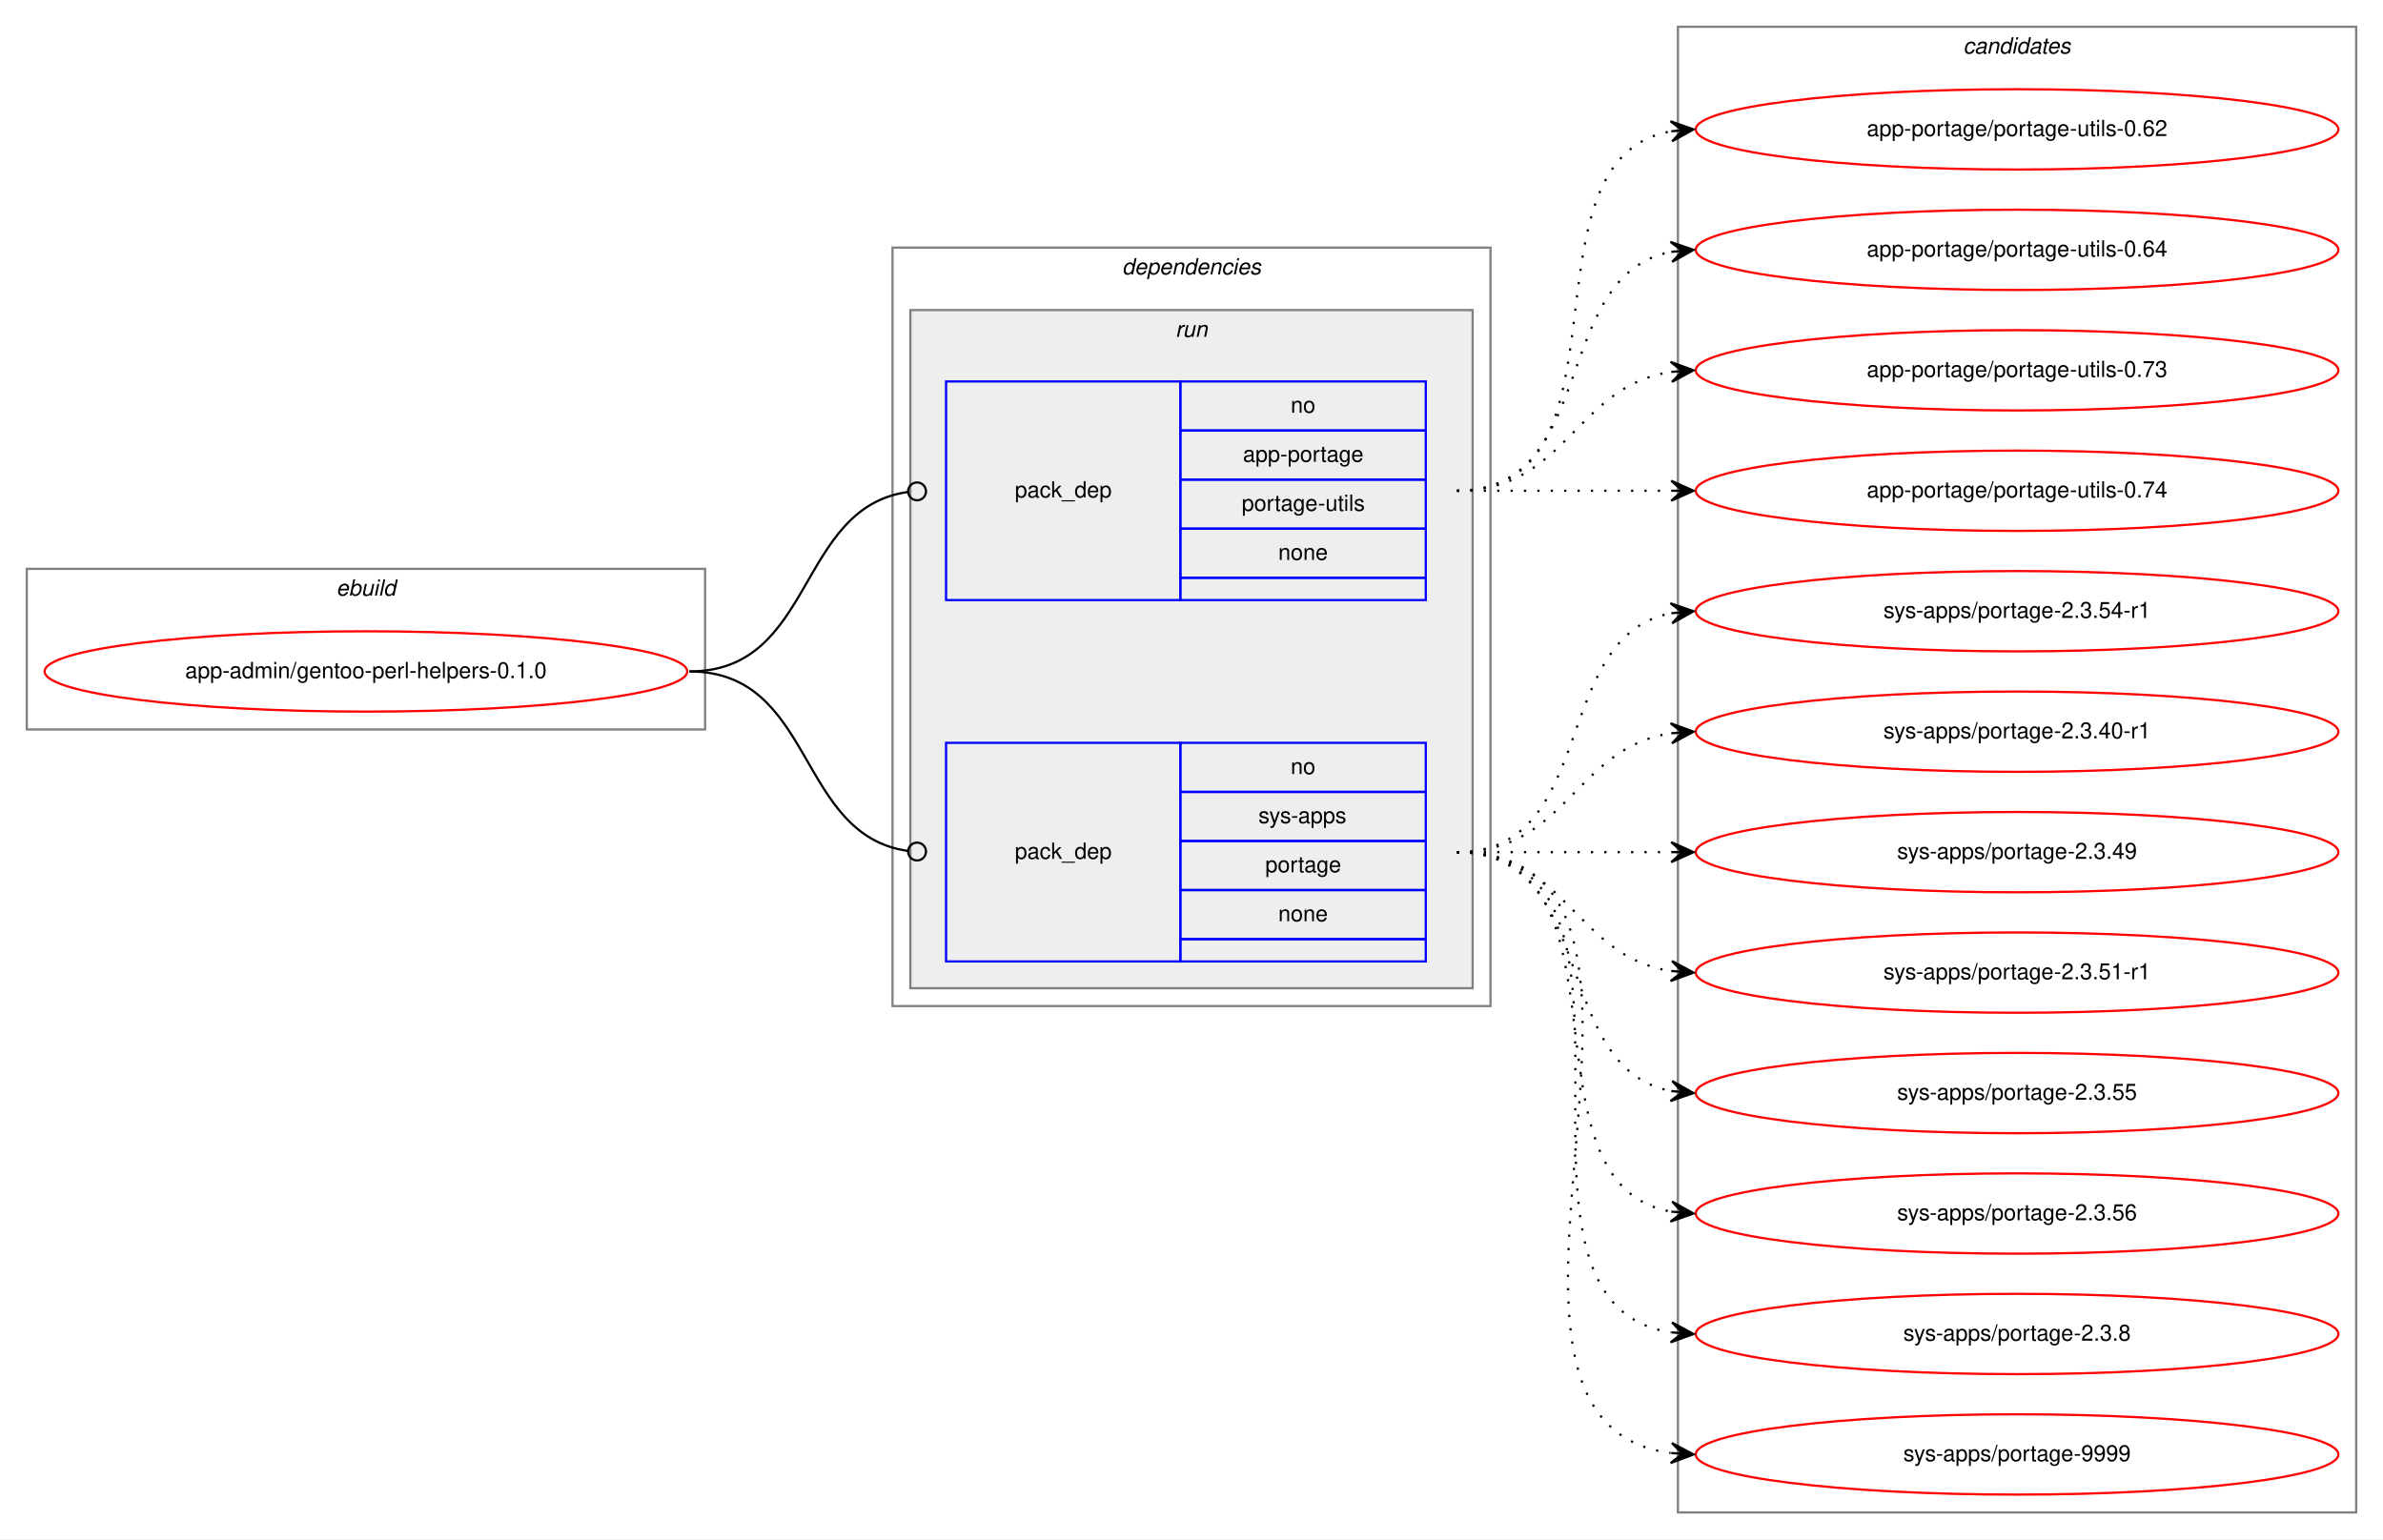
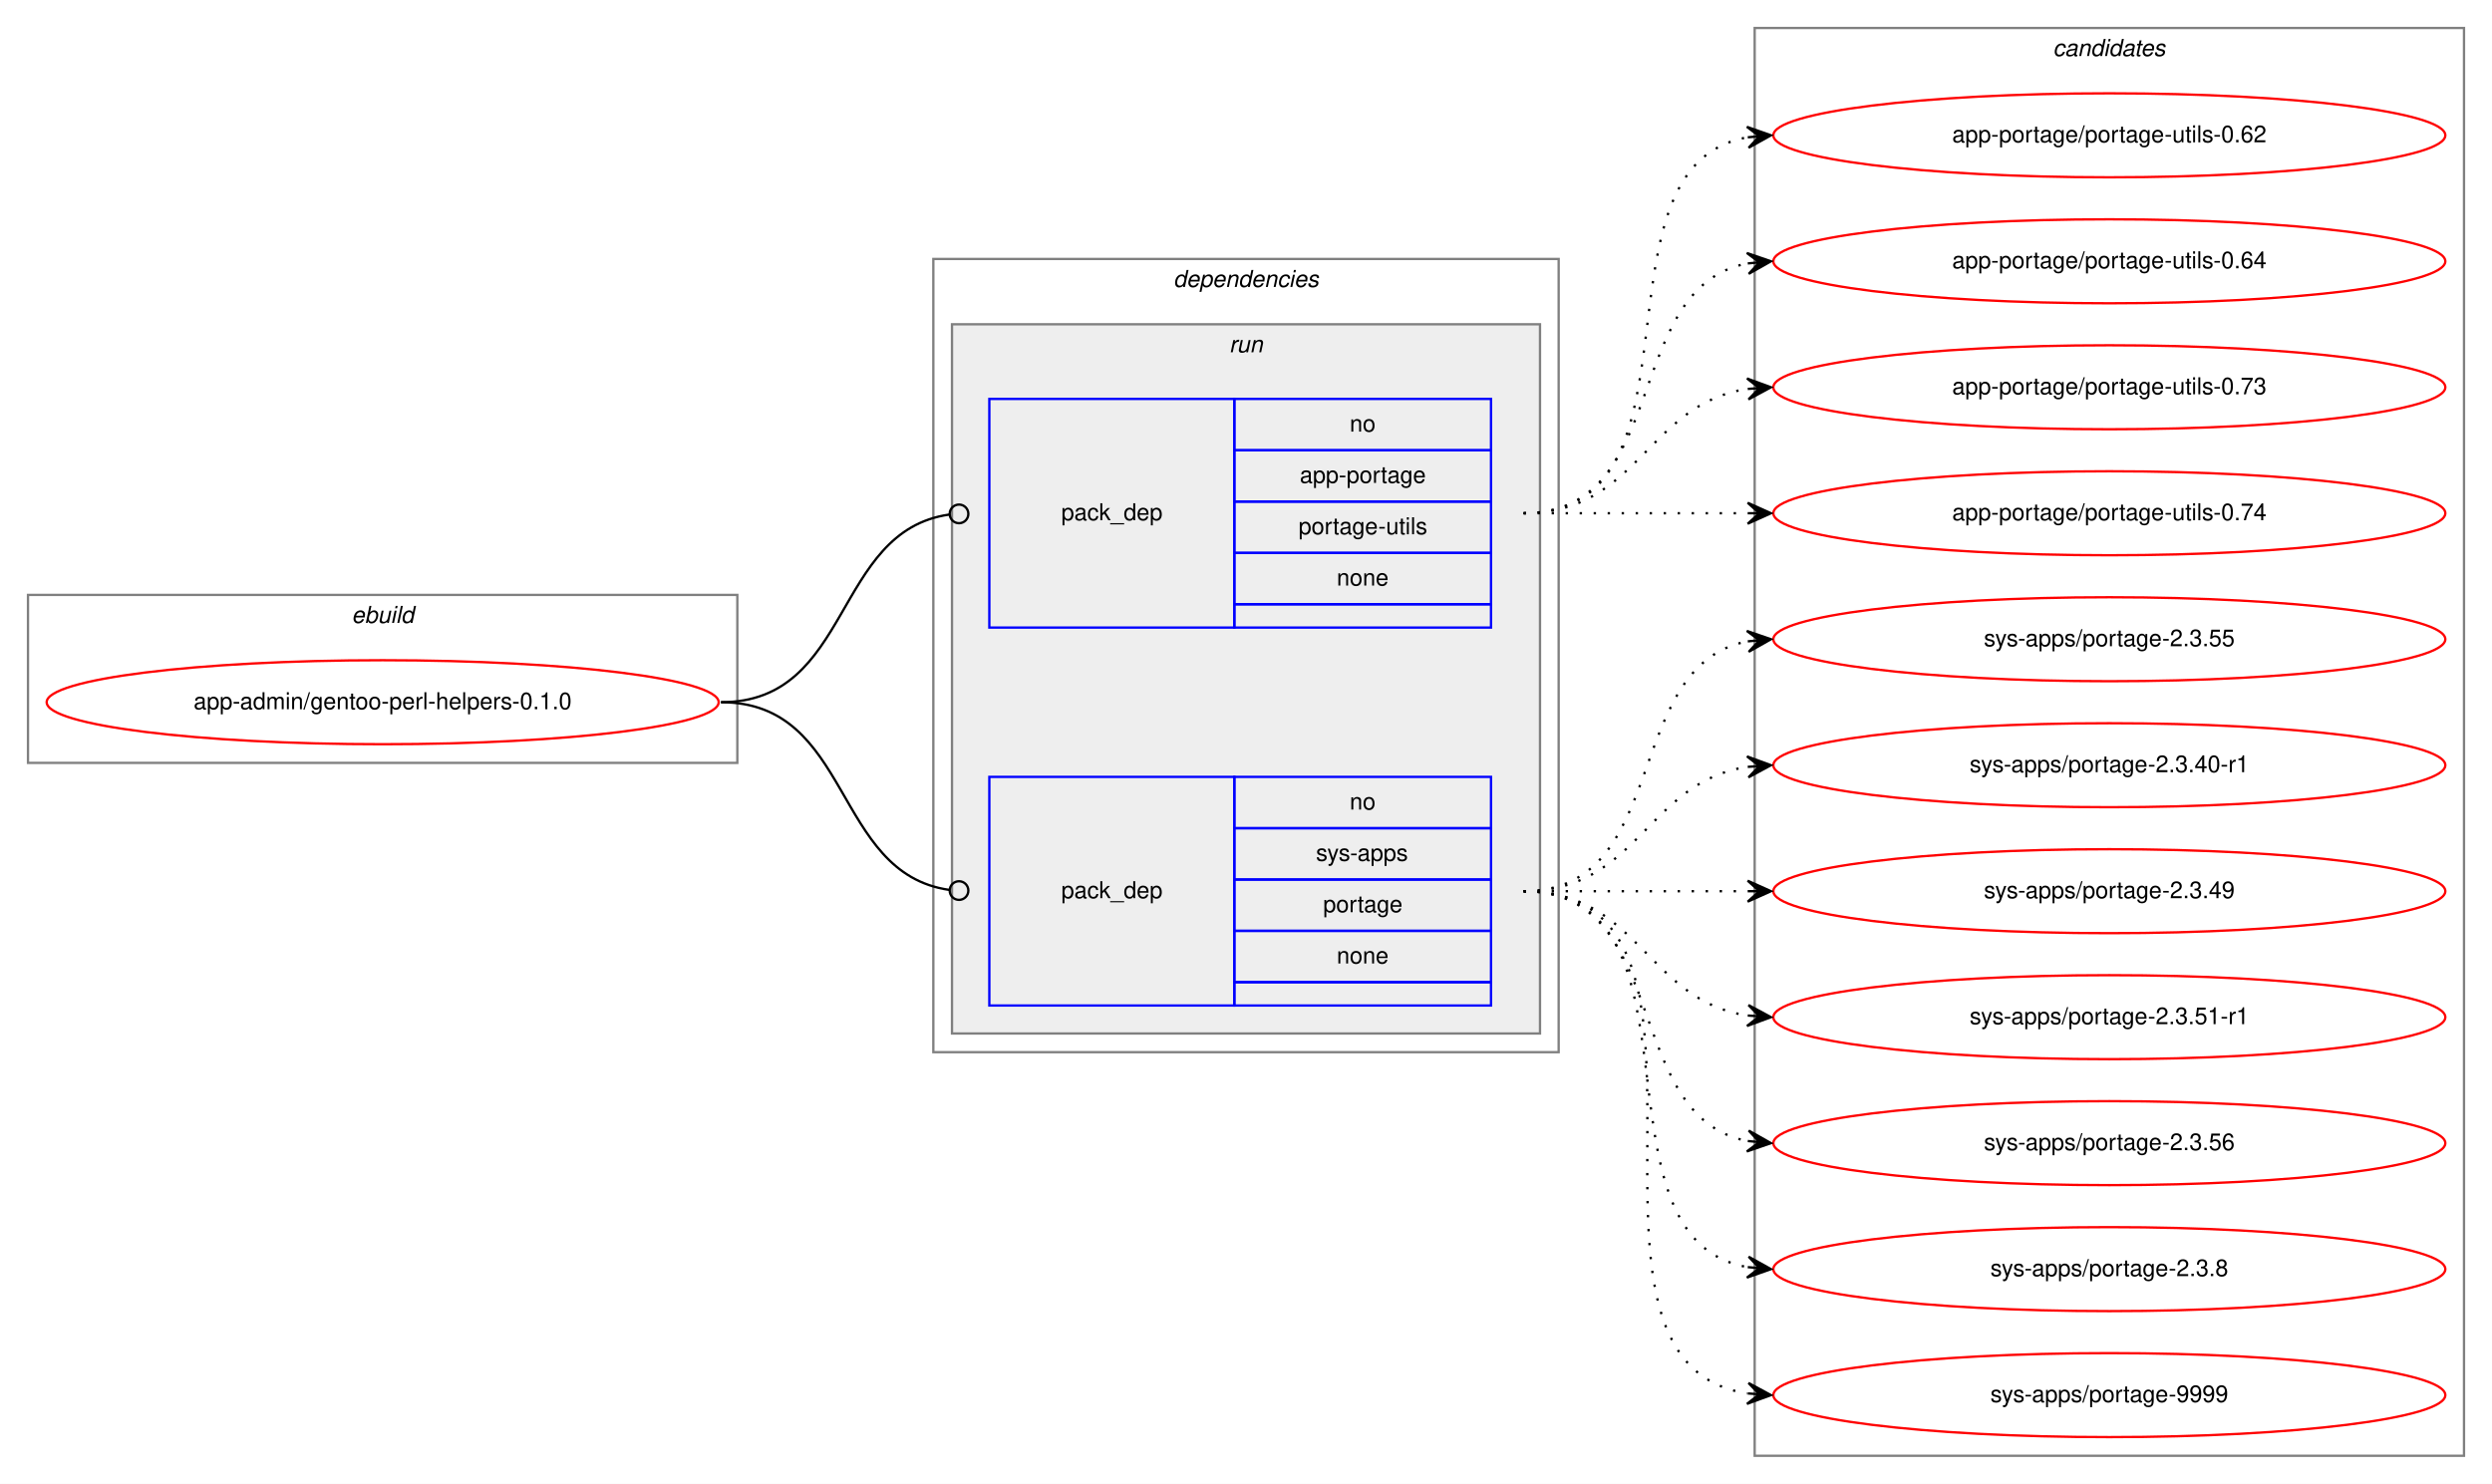
- <svg xmlns="http://www.w3.org/2000/svg" xmlns:xlink="http://www.w3.org/1999/xlink" width="1068pt" height="690pt" viewBox="0.00 0.00 1068.00 690.00">
-   <g id="graph0" class="graph" transform="scale(1 1) rotate(0) translate(4 686)">
-     <polygon fill="white" stroke="transparent" points="-4,4 -4,-686 1064,-686 1064,4 -4,4" />
+ <svg xmlns="http://www.w3.org/2000/svg" xmlns:xlink="http://www.w3.org/1999/xlink" width="1068pt" height="636pt" viewBox="0.00 0.00 1068.00 636.00">
+   <g id="graph0" class="graph" transform="scale(1 1) rotate(0) translate(4 632)">
+     <polygon fill="white" stroke="transparent" points="-4,4 -4,-632 1064,-632 1064,4 -4,4" />
    <g id="clust1" class="cluster">
-       <polygon fill="none" stroke="gray" points="8,-359 8,-431 312,-431 312,-359 8,-359" />
-       <text text-anchor="start" x="146.66" y="-419" font-family="Helvetica,sans-Serif" font-style="italic" font-size="10.00">ebuild</text>
+       <polygon fill="none" stroke="gray" points="8,-305 8,-377 312,-377 312,-305 8,-305" />
+       <text text-anchor="start" x="146.66" y="-365" font-family="Helvetica,sans-Serif" font-style="italic" font-size="10.00">ebuild</text>
    </g>
    <g id="clust2" class="cluster">
-       <polygon fill="none" stroke="gray" points="396,-235 396,-575 664,-575 664,-235 396,-235" />
-       <text text-anchor="start" x="498.88" y="-563" font-family="Helvetica,sans-Serif" font-style="italic" font-size="10.00">dependencies</text>
+       <polygon fill="none" stroke="gray" points="396,-181 396,-521 664,-521 664,-181 396,-181" />
+       <text text-anchor="start" x="498.88" y="-509" font-family="Helvetica,sans-Serif" font-style="italic" font-size="10.00">dependencies</text>
    </g>
    <g id="clust5" class="cluster">
-       <polygon fill="#eeeeee" stroke="gray" points="404,-243 404,-547 656,-547 656,-243 404,-243" />
-       <text text-anchor="start" x="522.78" y="-535" font-family="Helvetica,sans-Serif" font-style="italic" font-size="10.00">run</text>
+       <polygon fill="#eeeeee" stroke="gray" points="404,-189 404,-493 656,-493 656,-189 404,-189" />
+       <text text-anchor="start" x="522.78" y="-481" font-family="Helvetica,sans-Serif" font-style="italic" font-size="10.00">run</text>
    </g>
    <g id="clust8" class="cluster">
-       <polygon fill="none" stroke="gray" points="748,-8 748,-674 1052,-674 1052,-8 748,-8" />
-       <text text-anchor="start" x="875.82" y="-662" font-family="Helvetica,sans-Serif" font-style="italic" font-size="10.00">candidates</text>
+       <polygon fill="none" stroke="gray" points="748,-8 748,-620 1052,-620 1052,-8 748,-8" />
+       <text text-anchor="start" x="875.82" y="-608" font-family="Helvetica,sans-Serif" font-style="italic" font-size="10.00">candidates</text>
    </g>
    <g id="node1" class="node">
      <g id="a_node1">
        <a xlink:href="../app-admin/gentoo-perl-helpers-0.1.0.svg" xlink:title="app-admin/gentoo-perl-helpers-0.1.0">
-           <ellipse fill="none" stroke="red" cx="160" cy="-385" rx="144" ry="18" />
-           <text text-anchor="middle" x="160" y="-382" font-family="Helvetica,sans-Serif" font-size="10.00">app-admin/gentoo-perl-helpers-0.1.0</text>
+           <ellipse fill="none" stroke="red" cx="160" cy="-331" rx="144" ry="18" />
+           <text text-anchor="middle" x="160" y="-328" font-family="Helvetica,sans-Serif" font-size="10.00">app-admin/gentoo-perl-helpers-0.1.0</text>
        </a>
      </g>
    </g>
    <g id="node2" class="node">
-       <polygon fill="none" stroke="blue" points="420,-417 420,-515 525,-515 525,-417 420,-417" />
-       <text text-anchor="start" x="450.82" y="-463" font-family="Helvetica,sans-Serif" font-size="10.00">pack_dep</text>
-       <polygon fill="none" stroke="blue" points="525,-493 525,-515 635,-515 635,-493 525,-493" />
-       <text text-anchor="start" x="574.44" y="-501" font-family="Helvetica,sans-Serif" font-size="10.00">no</text>
-       <polygon fill="none" stroke="blue" points="525,-471 525,-493 635,-493 635,-471 525,-471" />
-       <text text-anchor="start" x="553.05" y="-479" font-family="Helvetica,sans-Serif" font-size="10.00">app-portage</text>
-       <polygon fill="none" stroke="blue" points="525,-449 525,-471 635,-471 635,-449 525,-449" />
-       <text text-anchor="start" x="552.5" y="-457" font-family="Helvetica,sans-Serif" font-size="10.00">portage-utils</text>
-       <polygon fill="none" stroke="blue" points="525,-427 525,-449 635,-449 635,-427 525,-427" />
-       <text text-anchor="start" x="568.88" y="-435" font-family="Helvetica,sans-Serif" font-size="10.00">none</text>
-       <polygon fill="none" stroke="blue" points="525,-417 525,-427 635,-427 635,-417 525,-417" />
+       <polygon fill="none" stroke="blue" points="420,-363 420,-461 525,-461 525,-363 420,-363" />
+       <text text-anchor="start" x="450.82" y="-409" font-family="Helvetica,sans-Serif" font-size="10.00">pack_dep</text>
+       <polygon fill="none" stroke="blue" points="525,-439 525,-461 635,-461 635,-439 525,-439" />
+       <text text-anchor="start" x="574.44" y="-447" font-family="Helvetica,sans-Serif" font-size="10.00">no</text>
+       <polygon fill="none" stroke="blue" points="525,-417 525,-439 635,-439 635,-417 525,-417" />
+       <text text-anchor="start" x="553.05" y="-425" font-family="Helvetica,sans-Serif" font-size="10.00">app-portage</text>
+       <polygon fill="none" stroke="blue" points="525,-395 525,-417 635,-417 635,-395 525,-395" />
+       <text text-anchor="start" x="552.5" y="-403" font-family="Helvetica,sans-Serif" font-size="10.00">portage-utils</text>
+       <polygon fill="none" stroke="blue" points="525,-373 525,-395 635,-395 635,-373 525,-373" />
+       <text text-anchor="start" x="568.88" y="-381" font-family="Helvetica,sans-Serif" font-size="10.00">none</text>
+       <polygon fill="none" stroke="blue" points="525,-363 525,-373 635,-373 635,-363 525,-363" />
    </g>
    <g id="edge1" class="edge">
-       <path fill="none" stroke="black" d="M305,-385C361.4,-385 352.77,-458.28 402.81,-465.44" />
-       <ellipse fill="none" stroke="black" cx="407.01" cy="-465.73" rx="4" ry="4" />
+       <path fill="none" stroke="black" d="M305,-331C361.4,-331 352.77,-404.28 402.81,-411.44" />
+       <ellipse fill="none" stroke="black" cx="407.01" cy="-411.73" rx="4" ry="4" />
    </g>
    <g id="node3" class="node">
-       <polygon fill="none" stroke="blue" points="420,-255 420,-353 525,-353 525,-255 420,-255" />
-       <text text-anchor="start" x="450.82" y="-301" font-family="Helvetica,sans-Serif" font-size="10.00">pack_dep</text>
-       <polygon fill="none" stroke="blue" points="525,-331 525,-353 635,-353 635,-331 525,-331" />
-       <text text-anchor="start" x="574.44" y="-339" font-family="Helvetica,sans-Serif" font-size="10.00">no</text>
-       <polygon fill="none" stroke="blue" points="525,-309 525,-331 635,-331 635,-309 525,-309" />
-       <text text-anchor="start" x="560" y="-317" font-family="Helvetica,sans-Serif" font-size="10.00">sys-apps</text>
-       <polygon fill="none" stroke="blue" points="525,-287 525,-309 635,-309 635,-287 525,-287" />
-       <text text-anchor="start" x="563.05" y="-295" font-family="Helvetica,sans-Serif" font-size="10.00">portage</text>
-       <polygon fill="none" stroke="blue" points="525,-265 525,-287 635,-287 635,-265 525,-265" />
-       <text text-anchor="start" x="568.88" y="-273" font-family="Helvetica,sans-Serif" font-size="10.00">none</text>
-       <polygon fill="none" stroke="blue" points="525,-255 525,-265 635,-265 635,-255 525,-255" />
+       <polygon fill="none" stroke="blue" points="420,-201 420,-299 525,-299 525,-201 420,-201" />
+       <text text-anchor="start" x="450.82" y="-247" font-family="Helvetica,sans-Serif" font-size="10.00">pack_dep</text>
+       <polygon fill="none" stroke="blue" points="525,-277 525,-299 635,-299 635,-277 525,-277" />
+       <text text-anchor="start" x="574.44" y="-285" font-family="Helvetica,sans-Serif" font-size="10.00">no</text>
+       <polygon fill="none" stroke="blue" points="525,-255 525,-277 635,-277 635,-255 525,-255" />
+       <text text-anchor="start" x="560" y="-263" font-family="Helvetica,sans-Serif" font-size="10.00">sys-apps</text>
+       <polygon fill="none" stroke="blue" points="525,-233 525,-255 635,-255 635,-233 525,-233" />
+       <text text-anchor="start" x="563.05" y="-241" font-family="Helvetica,sans-Serif" font-size="10.00">portage</text>
+       <polygon fill="none" stroke="blue" points="525,-211 525,-233 635,-233 635,-211 525,-211" />
+       <text text-anchor="start" x="568.88" y="-219" font-family="Helvetica,sans-Serif" font-size="10.00">none</text>
+       <polygon fill="none" stroke="blue" points="525,-201 525,-211 635,-211 635,-201 525,-201" />
    </g>
    <g id="edge2" class="edge">
-       <path fill="none" stroke="black" d="M305,-385C361.4,-385 352.77,-311.72 402.81,-304.56" />
-       <ellipse fill="none" stroke="black" cx="407.01" cy="-304.27" rx="4" ry="4" />
+       <path fill="none" stroke="black" d="M305,-331C361.4,-331 352.77,-257.72 402.81,-250.56" />
+       <ellipse fill="none" stroke="black" cx="407.01" cy="-250.27" rx="4" ry="4" />
    </g>
    <g id="node4" class="node">
      <g id="a_node4">
        <a xlink:href="../app-portage/portage-utils-0.62.svg" xlink:title="app-portage/portage-utils-0.62">
-           <ellipse fill="none" stroke="red" cx="900" cy="-628" rx="144" ry="18" />
-           <text text-anchor="middle" x="900" y="-625" font-family="Helvetica,sans-Serif" font-size="10.00">app-portage/portage-utils-0.62</text>
+           <ellipse fill="none" stroke="red" cx="900" cy="-574" rx="144" ry="18" />
+           <text text-anchor="middle" x="900" y="-571" font-family="Helvetica,sans-Serif" font-size="10.00">app-portage/portage-utils-0.62</text>
        </a>
      </g>
    </g>
    <g id="edge3" class="edge">
-       <path fill="none" stroke="black" stroke-dasharray="1,5" d="M649,-466C731.35,-466 674.36,-614.38 744.73,-627.13" />
-       <polygon fill="black" stroke="black" points="755,-628 744.66,-631.64 750.02,-627.58 745.04,-627.15 745.04,-627.15 745.04,-627.15 750.02,-627.58 745.42,-622.67 755,-628 755,-628" />
+       <path fill="none" stroke="black" stroke-dasharray="1,5" d="M649,-412C731.35,-412 674.36,-560.38 744.73,-573.13" />
+       <polygon fill="black" stroke="black" points="755,-574 744.66,-577.64 750.02,-573.58 745.04,-573.15 745.04,-573.15 745.04,-573.15 750.02,-573.58 745.42,-568.67 755,-574 755,-574" />
    </g>
    <g id="node5" class="node">
      <g id="a_node5">
        <a xlink:href="../app-portage/portage-utils-0.64.svg" xlink:title="app-portage/portage-utils-0.64">
-           <ellipse fill="none" stroke="red" cx="900" cy="-574" rx="144" ry="18" />
-           <text text-anchor="middle" x="900" y="-571" font-family="Helvetica,sans-Serif" font-size="10.00">app-portage/portage-utils-0.64</text>
+           <ellipse fill="none" stroke="red" cx="900" cy="-520" rx="144" ry="18" />
+           <text text-anchor="middle" x="900" y="-517" font-family="Helvetica,sans-Serif" font-size="10.00">app-portage/portage-utils-0.64</text>
        </a>
      </g>
    </g>
    <g id="edge4" class="edge">
-       <path fill="none" stroke="black" stroke-dasharray="1,5" d="M649,-466C712.58,-466 690.58,-562.51 744.79,-573.07" />
-       <polygon fill="black" stroke="black" points="755,-574 744.63,-577.57 750.02,-573.54 745.04,-573.09 745.04,-573.09 745.04,-573.09 750.02,-573.54 745.45,-568.61 755,-574 755,-574" />
+       <path fill="none" stroke="black" stroke-dasharray="1,5" d="M649,-412C712.58,-412 690.58,-508.51 744.79,-519.07" />
+       <polygon fill="black" stroke="black" points="755,-520 744.63,-523.57 750.02,-519.54 745.04,-519.09 745.04,-519.09 745.04,-519.09 750.02,-519.54 745.45,-514.61 755,-520 755,-520" />
    </g>
    <g id="node6" class="node">
      <g id="a_node6">
        <a xlink:href="../app-portage/portage-utils-0.73.svg" xlink:title="app-portage/portage-utils-0.73">
-           <ellipse fill="none" stroke="red" cx="900" cy="-520" rx="144" ry="18" />
-           <text text-anchor="middle" x="900" y="-517" font-family="Helvetica,sans-Serif" font-size="10.00">app-portage/portage-utils-0.73</text>
+           <ellipse fill="none" stroke="red" cx="900" cy="-466" rx="144" ry="18" />
+           <text text-anchor="middle" x="900" y="-463" font-family="Helvetica,sans-Serif" font-size="10.00">app-portage/portage-utils-0.73</text>
        </a>
      </g>
    </g>
    <g id="edge5" class="edge">
-       <path fill="none" stroke="black" stroke-dasharray="1,5" d="M649,-466C698.26,-466 701.85,-512.87 744.86,-519.28" />
-       <polygon fill="black" stroke="black" points="755,-520 744.71,-523.78 750.01,-519.64 745.03,-519.29 745.03,-519.29 745.03,-519.29 750.01,-519.64 745.35,-514.8 755,-520 755,-520" />
+       <path fill="none" stroke="black" stroke-dasharray="1,5" d="M649,-412C698.26,-412 701.85,-458.87 744.86,-465.28" />
+       <polygon fill="black" stroke="black" points="755,-466 744.71,-469.78 750.01,-465.64 745.03,-465.29 745.03,-465.29 745.03,-465.29 750.01,-465.64 745.35,-460.8 755,-466 755,-466" />
    </g>
    <g id="node7" class="node">
      <g id="a_node7">
        <a xlink:href="../app-portage/portage-utils-0.74.svg" xlink:title="app-portage/portage-utils-0.74">
-           <ellipse fill="none" stroke="red" cx="900" cy="-466" rx="144" ry="18" />
-           <text text-anchor="middle" x="900" y="-463" font-family="Helvetica,sans-Serif" font-size="10.00">app-portage/portage-utils-0.74</text>
+           <ellipse fill="none" stroke="red" cx="900" cy="-412" rx="144" ry="18" />
+           <text text-anchor="middle" x="900" y="-409" font-family="Helvetica,sans-Serif" font-size="10.00">app-portage/portage-utils-0.74</text>
        </a>
      </g>
    </g>
    <g id="edge6" class="edge">
-       <path fill="none" stroke="black" stroke-dasharray="1,5" d="M649,-466C692.43,-466 705.83,-466 744.57,-466" />
-       <polygon fill="black" stroke="black" points="755,-466 745,-470.5 750,-466 745,-466 745,-466 745,-466 750,-466 745,-461.5 755,-466 755,-466" />
+       <path fill="none" stroke="black" stroke-dasharray="1,5" d="M649,-412C692.43,-412 705.83,-412 744.57,-412" />
+       <polygon fill="black" stroke="black" points="755,-412 745,-416.5 750,-412 745,-412 745,-412 745,-412 750,-412 745,-407.5 755,-412 755,-412" />
    </g>
    <g id="node8" class="node">
      <g id="a_node8">
-         <a xlink:href="../sys-apps/portage-2.3.54-r1.svg" xlink:title="sys-apps/portage-2.3.54-r1">
-           <ellipse fill="none" stroke="red" cx="900" cy="-412" rx="144" ry="18" />
-           <text text-anchor="middle" x="900" y="-409" font-family="Helvetica,sans-Serif" font-size="10.00">sys-apps/portage-2.3.54-r1</text>
+         <a xlink:href="../sys-apps/portage-2.3.55.svg" xlink:title="sys-apps/portage-2.3.55">
+           <ellipse fill="none" stroke="red" cx="900" cy="-358" rx="144" ry="18" />
+           <text text-anchor="middle" x="900" y="-355" font-family="Helvetica,sans-Serif" font-size="10.00">sys-apps/portage-2.3.55</text>
        </a>
      </g>
    </g>
    <g id="edge7" class="edge">
-       <path fill="none" stroke="black" stroke-dasharray="1,5" d="M649,-304C712.58,-304 690.58,-400.51 744.79,-411.07" />
-       <polygon fill="black" stroke="black" points="755,-412 744.63,-415.57 750.02,-411.54 745.04,-411.09 745.04,-411.09 745.04,-411.09 750.02,-411.54 745.45,-406.61 755,-412 755,-412" />
+       <path fill="none" stroke="black" stroke-dasharray="1,5" d="M649,-250C712.58,-250 690.58,-346.51 744.79,-357.07" />
+       <polygon fill="black" stroke="black" points="755,-358 744.63,-361.57 750.02,-357.54 745.04,-357.09 745.04,-357.09 745.04,-357.09 750.02,-357.54 745.45,-352.61 755,-358 755,-358" />
    </g>
    <g id="node9" class="node">
      <g id="a_node9">
        <a xlink:href="../sys-apps/portage-2.3.40-r1.svg" xlink:title="sys-apps/portage-2.3.40-r1">
-           <ellipse fill="none" stroke="red" cx="900" cy="-358" rx="144" ry="18" />
-           <text text-anchor="middle" x="900" y="-355" font-family="Helvetica,sans-Serif" font-size="10.00">sys-apps/portage-2.3.40-r1</text>
+           <ellipse fill="none" stroke="red" cx="900" cy="-304" rx="144" ry="18" />
+           <text text-anchor="middle" x="900" y="-301" font-family="Helvetica,sans-Serif" font-size="10.00">sys-apps/portage-2.3.40-r1</text>
        </a>
      </g>
    </g>
    <g id="edge8" class="edge">
-       <path fill="none" stroke="black" stroke-dasharray="1,5" d="M649,-304C698.26,-304 701.85,-350.87 744.86,-357.28" />
-       <polygon fill="black" stroke="black" points="755,-358 744.71,-361.78 750.01,-357.64 745.03,-357.29 745.03,-357.29 745.03,-357.29 750.01,-357.64 745.35,-352.8 755,-358 755,-358" />
+       <path fill="none" stroke="black" stroke-dasharray="1,5" d="M649,-250C698.26,-250 701.85,-296.87 744.86,-303.28" />
+       <polygon fill="black" stroke="black" points="755,-304 744.71,-307.78 750.01,-303.64 745.03,-303.29 745.03,-303.29 745.03,-303.29 750.01,-303.64 745.35,-298.8 755,-304 755,-304" />
    </g>
    <g id="node10" class="node">
      <g id="a_node10">
        <a xlink:href="../sys-apps/portage-2.3.49.svg" xlink:title="sys-apps/portage-2.3.49">
-           <ellipse fill="none" stroke="red" cx="900" cy="-304" rx="144" ry="18" />
-           <text text-anchor="middle" x="900" y="-301" font-family="Helvetica,sans-Serif" font-size="10.00">sys-apps/portage-2.3.49</text>
+           <ellipse fill="none" stroke="red" cx="900" cy="-250" rx="144" ry="18" />
+           <text text-anchor="middle" x="900" y="-247" font-family="Helvetica,sans-Serif" font-size="10.00">sys-apps/portage-2.3.49</text>
        </a>
      </g>
    </g>
    <g id="edge9" class="edge">
-       <path fill="none" stroke="black" stroke-dasharray="1,5" d="M649,-304C692.43,-304 705.83,-304 744.57,-304" />
-       <polygon fill="black" stroke="black" points="755,-304 745,-308.5 750,-304 745,-304 745,-304 745,-304 750,-304 745,-299.5 755,-304 755,-304" />
+       <path fill="none" stroke="black" stroke-dasharray="1,5" d="M649,-250C692.43,-250 705.83,-250 744.57,-250" />
+       <polygon fill="black" stroke="black" points="755,-250 745,-254.5 750,-250 745,-250 745,-250 745,-250 750,-250 745,-245.5 755,-250 755,-250" />
    </g>
    <g id="node11" class="node">
      <g id="a_node11">
        <a xlink:href="../sys-apps/portage-2.3.51-r1.svg" xlink:title="sys-apps/portage-2.3.51-r1">
-           <ellipse fill="none" stroke="red" cx="900" cy="-250" rx="144" ry="18" />
-           <text text-anchor="middle" x="900" y="-247" font-family="Helvetica,sans-Serif" font-size="10.00">sys-apps/portage-2.3.51-r1</text>
+           <ellipse fill="none" stroke="red" cx="900" cy="-196" rx="144" ry="18" />
+           <text text-anchor="middle" x="900" y="-193" font-family="Helvetica,sans-Serif" font-size="10.00">sys-apps/portage-2.3.51-r1</text>
        </a>
      </g>
    </g>
    <g id="edge10" class="edge">
-       <path fill="none" stroke="black" stroke-dasharray="1,5" d="M649,-304C698.26,-304 701.85,-257.13 744.86,-250.72" />
-       <polygon fill="black" stroke="black" points="755,-250 745.35,-255.2 750.01,-250.36 745.03,-250.71 745.03,-250.71 745.03,-250.71 750.01,-250.36 744.71,-246.22 755,-250 755,-250" />
+       <path fill="none" stroke="black" stroke-dasharray="1,5" d="M649,-250C698.26,-250 701.85,-203.13 744.86,-196.72" />
+       <polygon fill="black" stroke="black" points="755,-196 745.35,-201.2 750.01,-196.36 745.03,-196.71 745.03,-196.71 745.03,-196.71 750.01,-196.36 744.71,-192.22 755,-196 755,-196" />
    </g>
    <g id="node12" class="node">
      <g id="a_node12">
-         <a xlink:href="../sys-apps/portage-2.3.55.svg" xlink:title="sys-apps/portage-2.3.55">
-           <ellipse fill="none" stroke="red" cx="900" cy="-196" rx="144" ry="18" />
-           <text text-anchor="middle" x="900" y="-193" font-family="Helvetica,sans-Serif" font-size="10.00">sys-apps/portage-2.3.55</text>
-         </a>
-       </g>
-     </g>
-     <g id="edge11" class="edge">
-       <path fill="none" stroke="black" stroke-dasharray="1,5" d="M649,-304C712.58,-304 690.58,-207.49 744.79,-196.93" />
-       <polygon fill="black" stroke="black" points="755,-196 745.45,-201.39 750.02,-196.46 745.04,-196.91 745.04,-196.91 745.04,-196.91 750.02,-196.46 744.63,-192.43 755,-196 755,-196" />
-     </g>
-     <g id="node13" class="node">
-       <g id="a_node13">
        <a xlink:href="../sys-apps/portage-2.3.56.svg" xlink:title="sys-apps/portage-2.3.56">
          <ellipse fill="none" stroke="red" cx="900" cy="-142" rx="144" ry="18" />
          <text text-anchor="middle" x="900" y="-139" font-family="Helvetica,sans-Serif" font-size="10.00">sys-apps/portage-2.3.56</text>
        </a>
      </g>
    </g>
-     <g id="edge12" class="edge">
-       <path fill="none" stroke="black" stroke-dasharray="1,5" d="M649,-304C731.35,-304 674.36,-155.62 744.73,-142.87" />
-       <polygon fill="black" stroke="black" points="755,-142 745.42,-147.33 750.02,-142.42 745.04,-142.85 745.04,-142.85 745.04,-142.85 750.02,-142.42 744.66,-138.36 755,-142 755,-142" />
+     <g id="edge11" class="edge">
+       <path fill="none" stroke="black" stroke-dasharray="1,5" d="M649,-250C712.58,-250 690.58,-153.49 744.79,-142.93" />
+       <polygon fill="black" stroke="black" points="755,-142 745.45,-147.39 750.02,-142.46 745.04,-142.91 745.04,-142.91 745.04,-142.91 750.02,-142.46 744.63,-138.43 755,-142 755,-142" />
    </g>
-     <g id="node14" class="node">
-       <g id="a_node14">
+     <g id="node13" class="node">
+       <g id="a_node13">
        <a xlink:href="../sys-apps/portage-2.3.8.svg" xlink:title="sys-apps/portage-2.3.8">
          <ellipse fill="none" stroke="red" cx="900" cy="-88" rx="144" ry="18" />
          <text text-anchor="middle" x="900" y="-85" font-family="Helvetica,sans-Serif" font-size="10.00">sys-apps/portage-2.3.8</text>
        </a>
      </g>
    </g>
-     <g id="edge13" class="edge">
-       <path fill="none" stroke="black" stroke-dasharray="1,5" d="M649,-304C752.28,-304 655.19,-102.51 744.77,-88.74" />
-       <polygon fill="black" stroke="black" points="755,-88 745.35,-93.21 750.01,-88.36 745.03,-88.72 745.03,-88.72 745.03,-88.72 750.01,-88.36 744.7,-84.23 755,-88 755,-88" />
+     <g id="edge12" class="edge">
+       <path fill="none" stroke="black" stroke-dasharray="1,5" d="M649,-250C731.35,-250 674.36,-101.62 744.73,-88.87" />
+       <polygon fill="black" stroke="black" points="755,-88 745.42,-93.33 750.02,-88.42 745.04,-88.85 745.04,-88.85 745.04,-88.85 750.02,-88.42 744.66,-84.36 755,-88 755,-88" />
    </g>
-     <g id="node15" class="node">
-       <g id="a_node15">
+     <g id="node14" class="node">
+       <g id="a_node14">
        <a xlink:href="../sys-apps/portage-9999.svg" xlink:title="sys-apps/portage-9999">
          <ellipse fill="none" stroke="red" cx="900" cy="-34" rx="144" ry="18" />
          <text text-anchor="middle" x="900" y="-31" font-family="Helvetica,sans-Serif" font-size="10.00">sys-apps/portage-9999</text>
        </a>
      </g>
    </g>
-     <g id="edge14" class="edge">
-       <path fill="none" stroke="black" stroke-dasharray="1,5" d="M649,-304C774.27,-304 634.46,-49.08 744.71,-34.64" />
-       <polygon fill="black" stroke="black" points="755,-34 745.3,-39.11 750.01,-34.31 745.02,-34.62 745.02,-34.62 745.02,-34.62 750.01,-34.31 744.74,-30.13 755,-34 755,-34" />
+     <g id="edge13" class="edge">
+       <path fill="none" stroke="black" stroke-dasharray="1,5" d="M649,-250C752.28,-250 655.19,-48.51 744.77,-34.74" />
+       <polygon fill="black" stroke="black" points="755,-34 745.35,-39.21 750.01,-34.36 745.03,-34.72 745.03,-34.72 745.03,-34.72 750.01,-34.36 744.7,-30.23 755,-34 755,-34" />
    </g>
  </g>
</svg>
